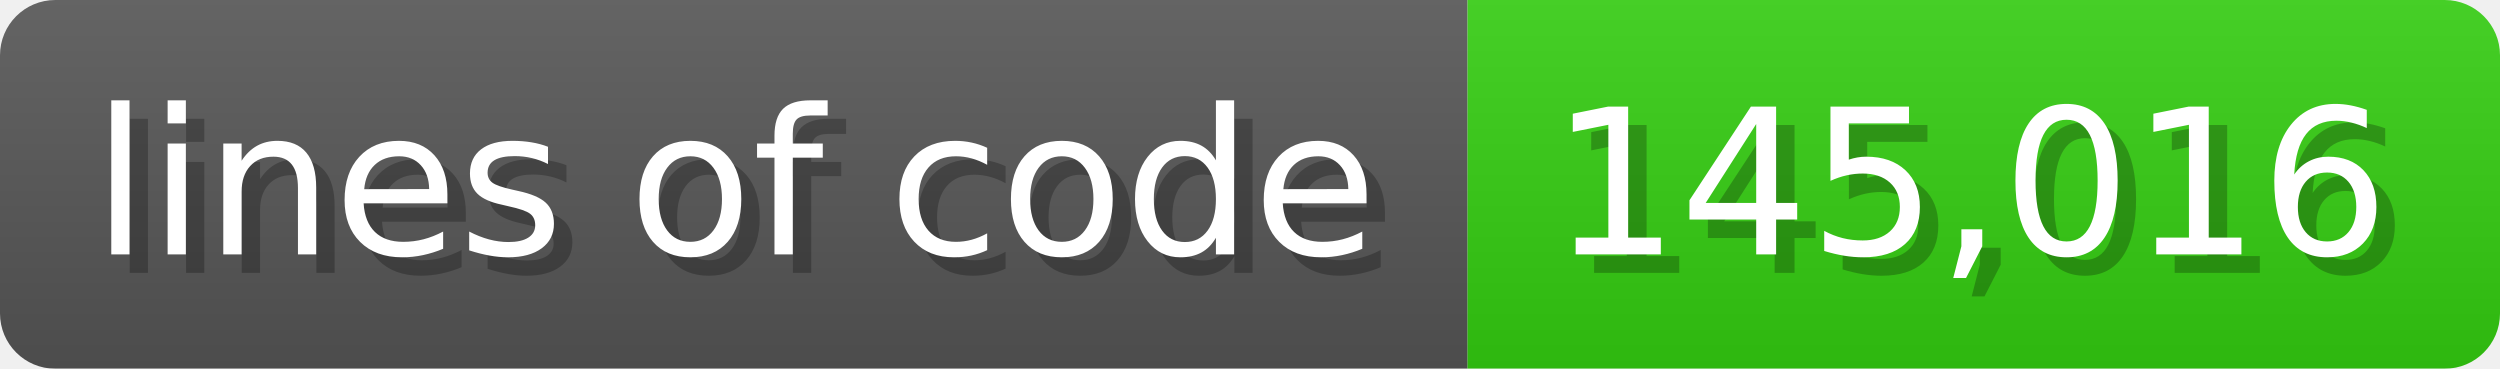
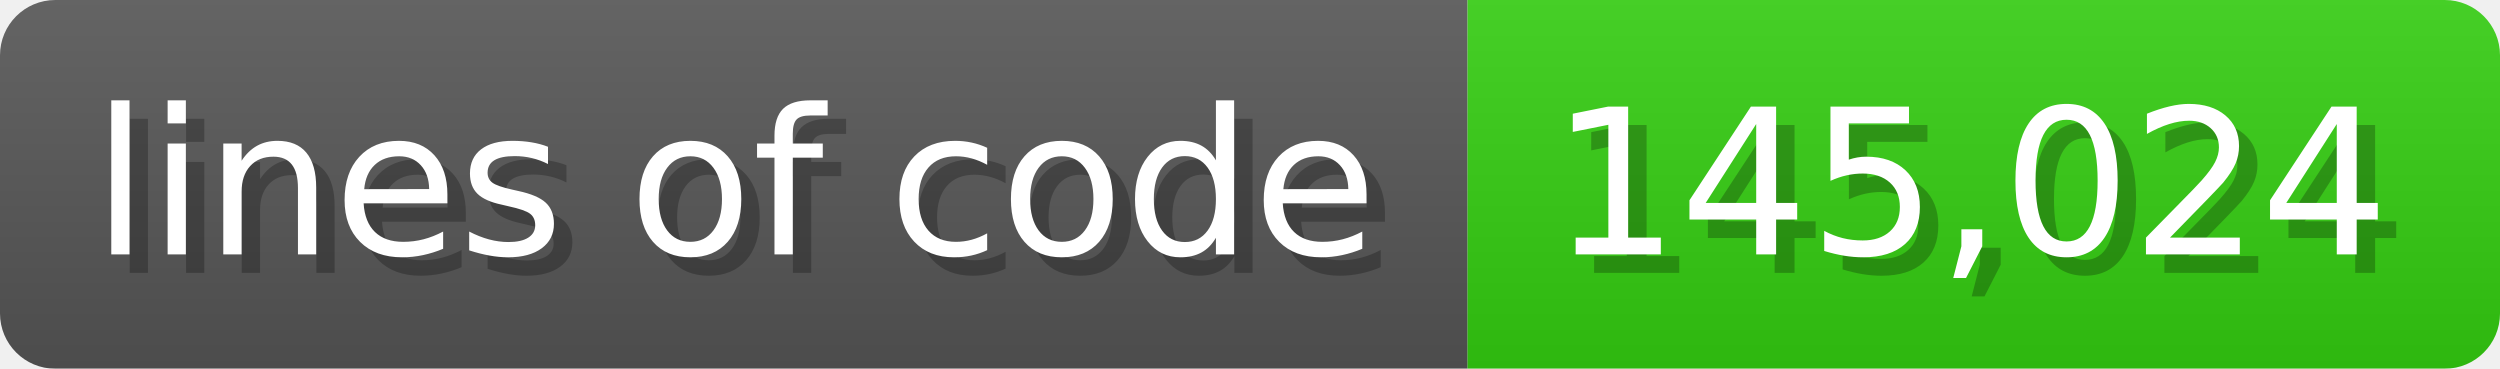
<svg xmlns="http://www.w3.org/2000/svg" width="135.6" height="20" viewBox="0 0 1356 200">
  <linearGradient id="a" x2="0" y2="100%">
    <stop offset="0" stop-opacity=".1" stop-color="#EEE" />
    <stop offset="1" stop-opacity=".1" />
  </linearGradient>
  <mask id="m">
    <rect width="1356" height="200" rx="30" fill="#FFF" />
  </mask>
  <g mask="url(#m)">
    <rect width="796" height="200" fill="#555" />
    <rect width="560" height="200" fill="#3C1" x="796" />
    <rect width="1356" height="200" fill="url(#a)" />
  </g>
  <g fill="#fff" text-anchor="start" font-family="Verdana,DejaVu Sans,sans-serif" font-size="110">
    <text x="60" y="148" textLength="696" fill="#000" opacity="0.25">lines of code</text>
    <text x="50" y="138" textLength="696">lines of code</text>
-     <text x="851" y="148" textLength="460" fill="#000" opacity="0.25">145,016</text>
-     <text x="841" y="138" textLength="460">145,016</text>
+     <text x="851" y="148" textLength="460" fill="#000" opacity="0.25">145,024</text>
+     <text x="841" y="138" textLength="460">145,024</text>
  </g>
</svg>
